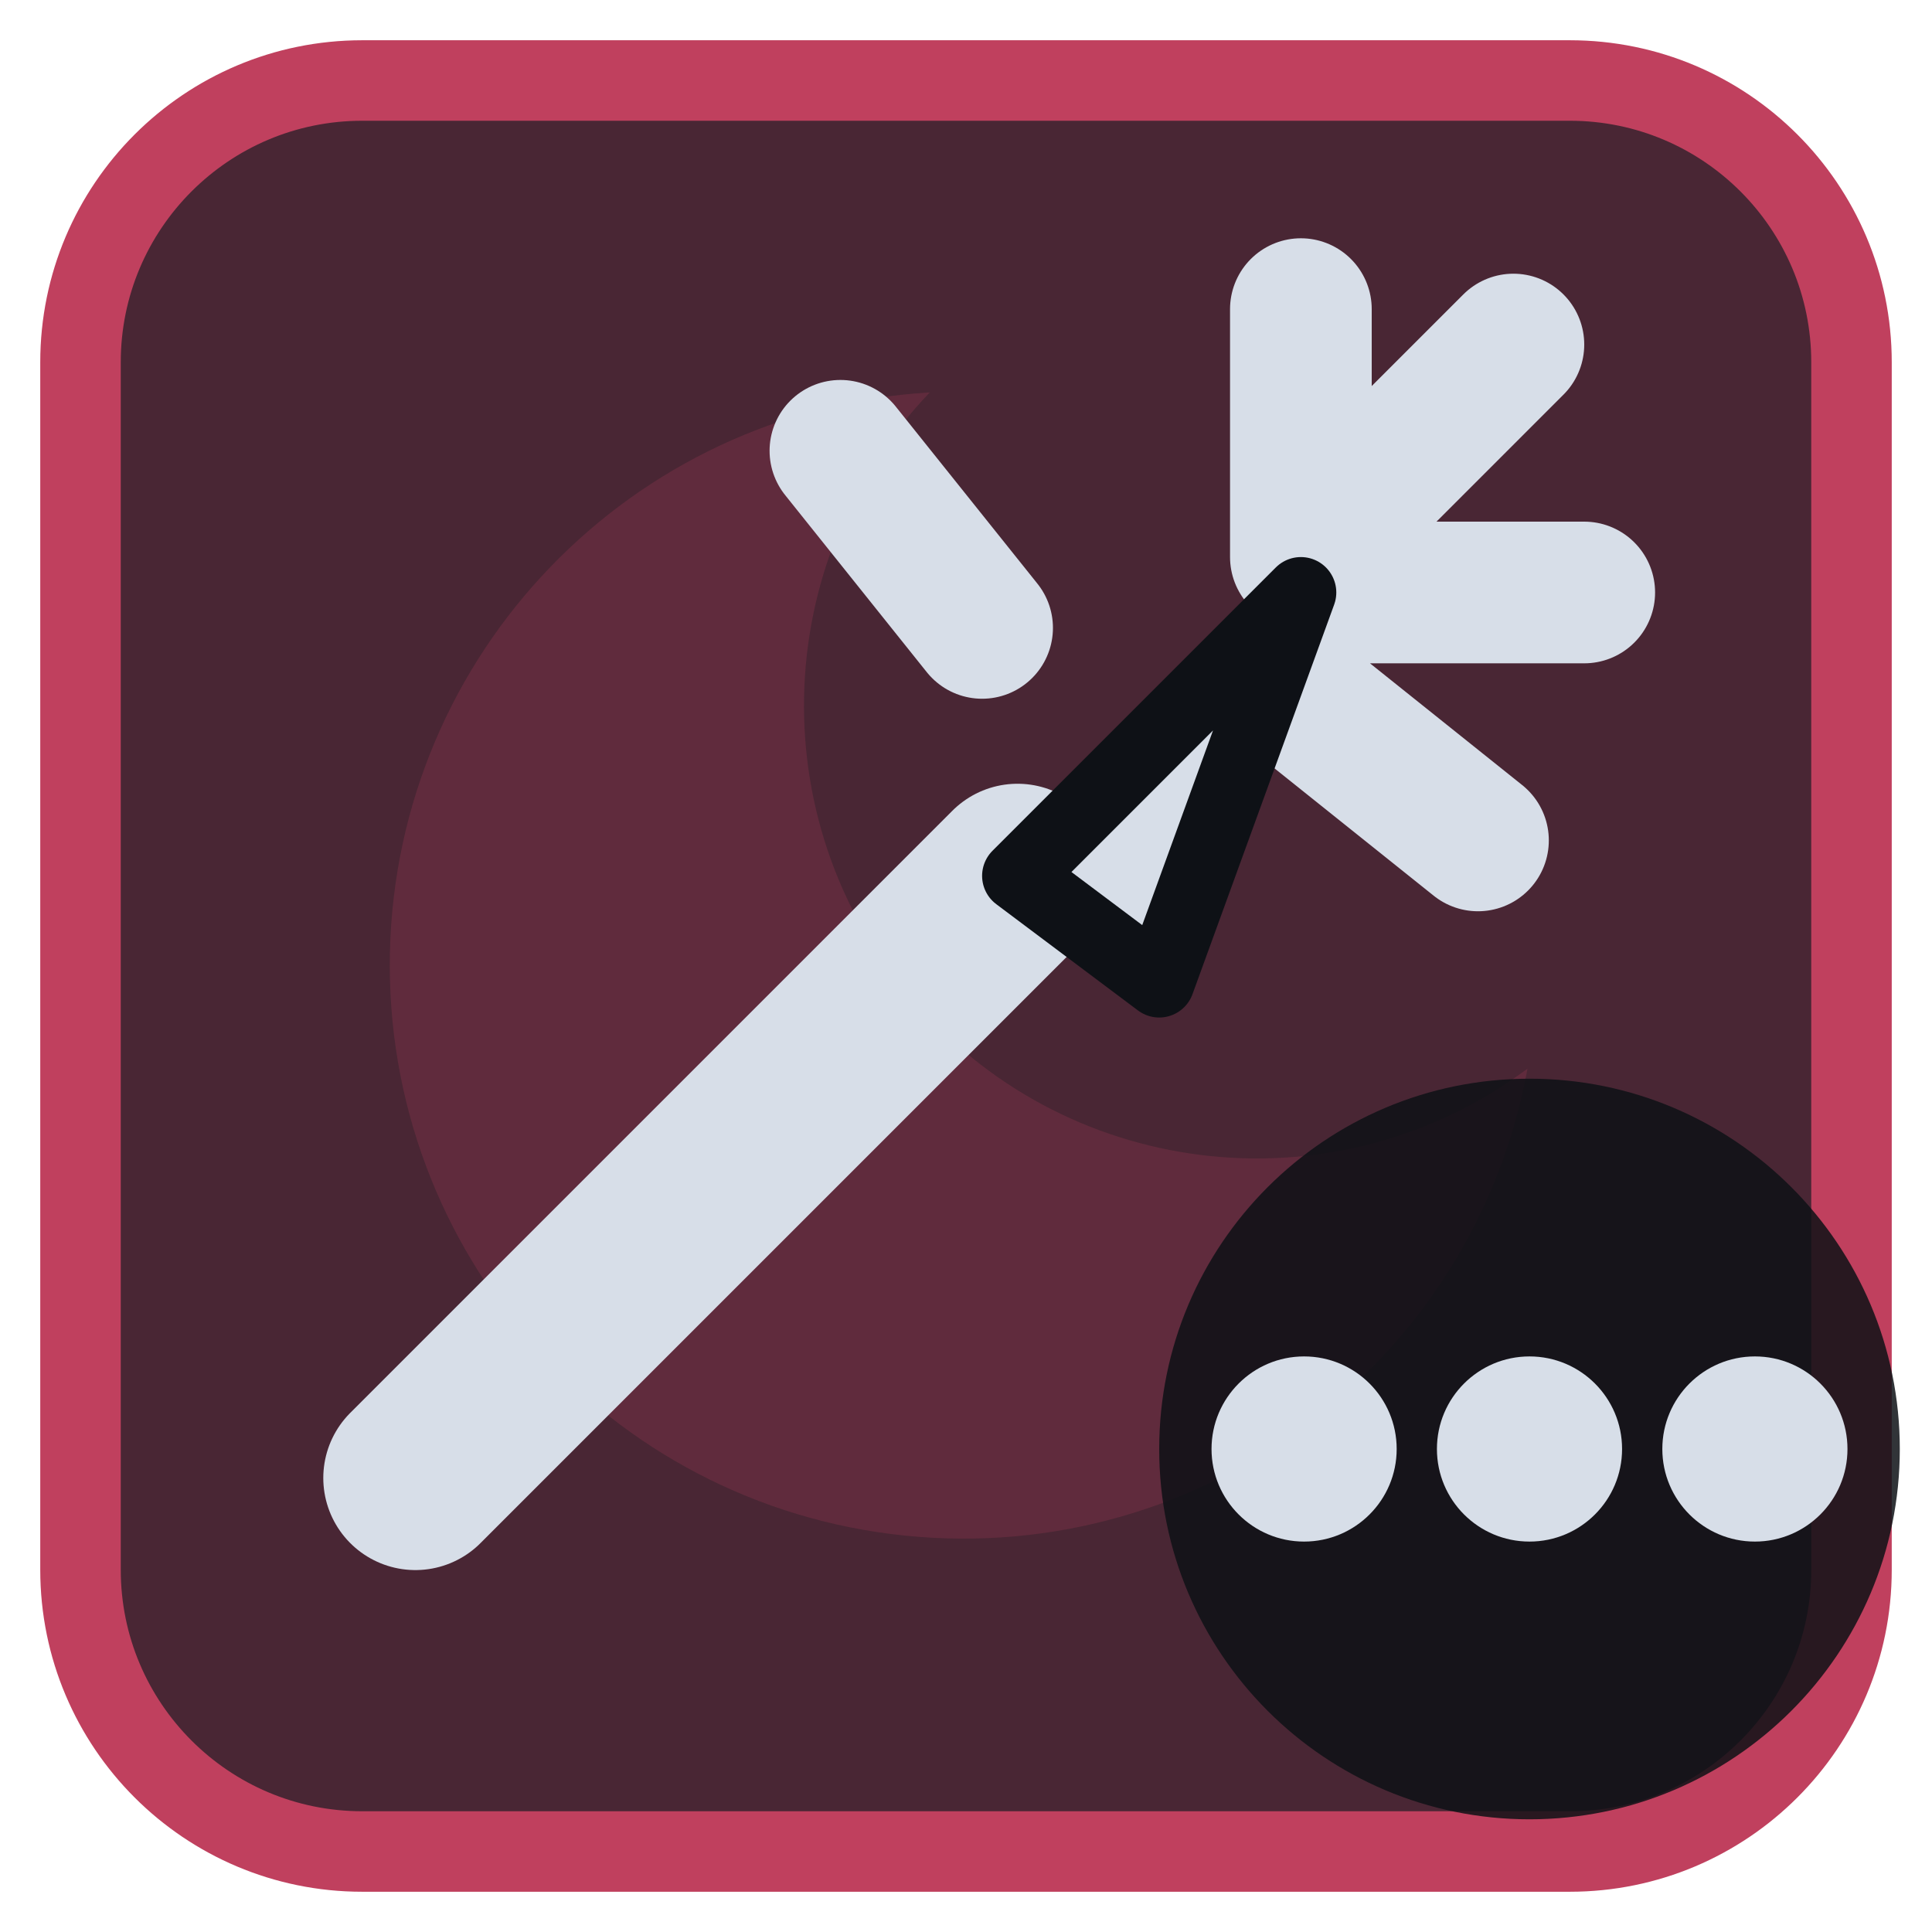
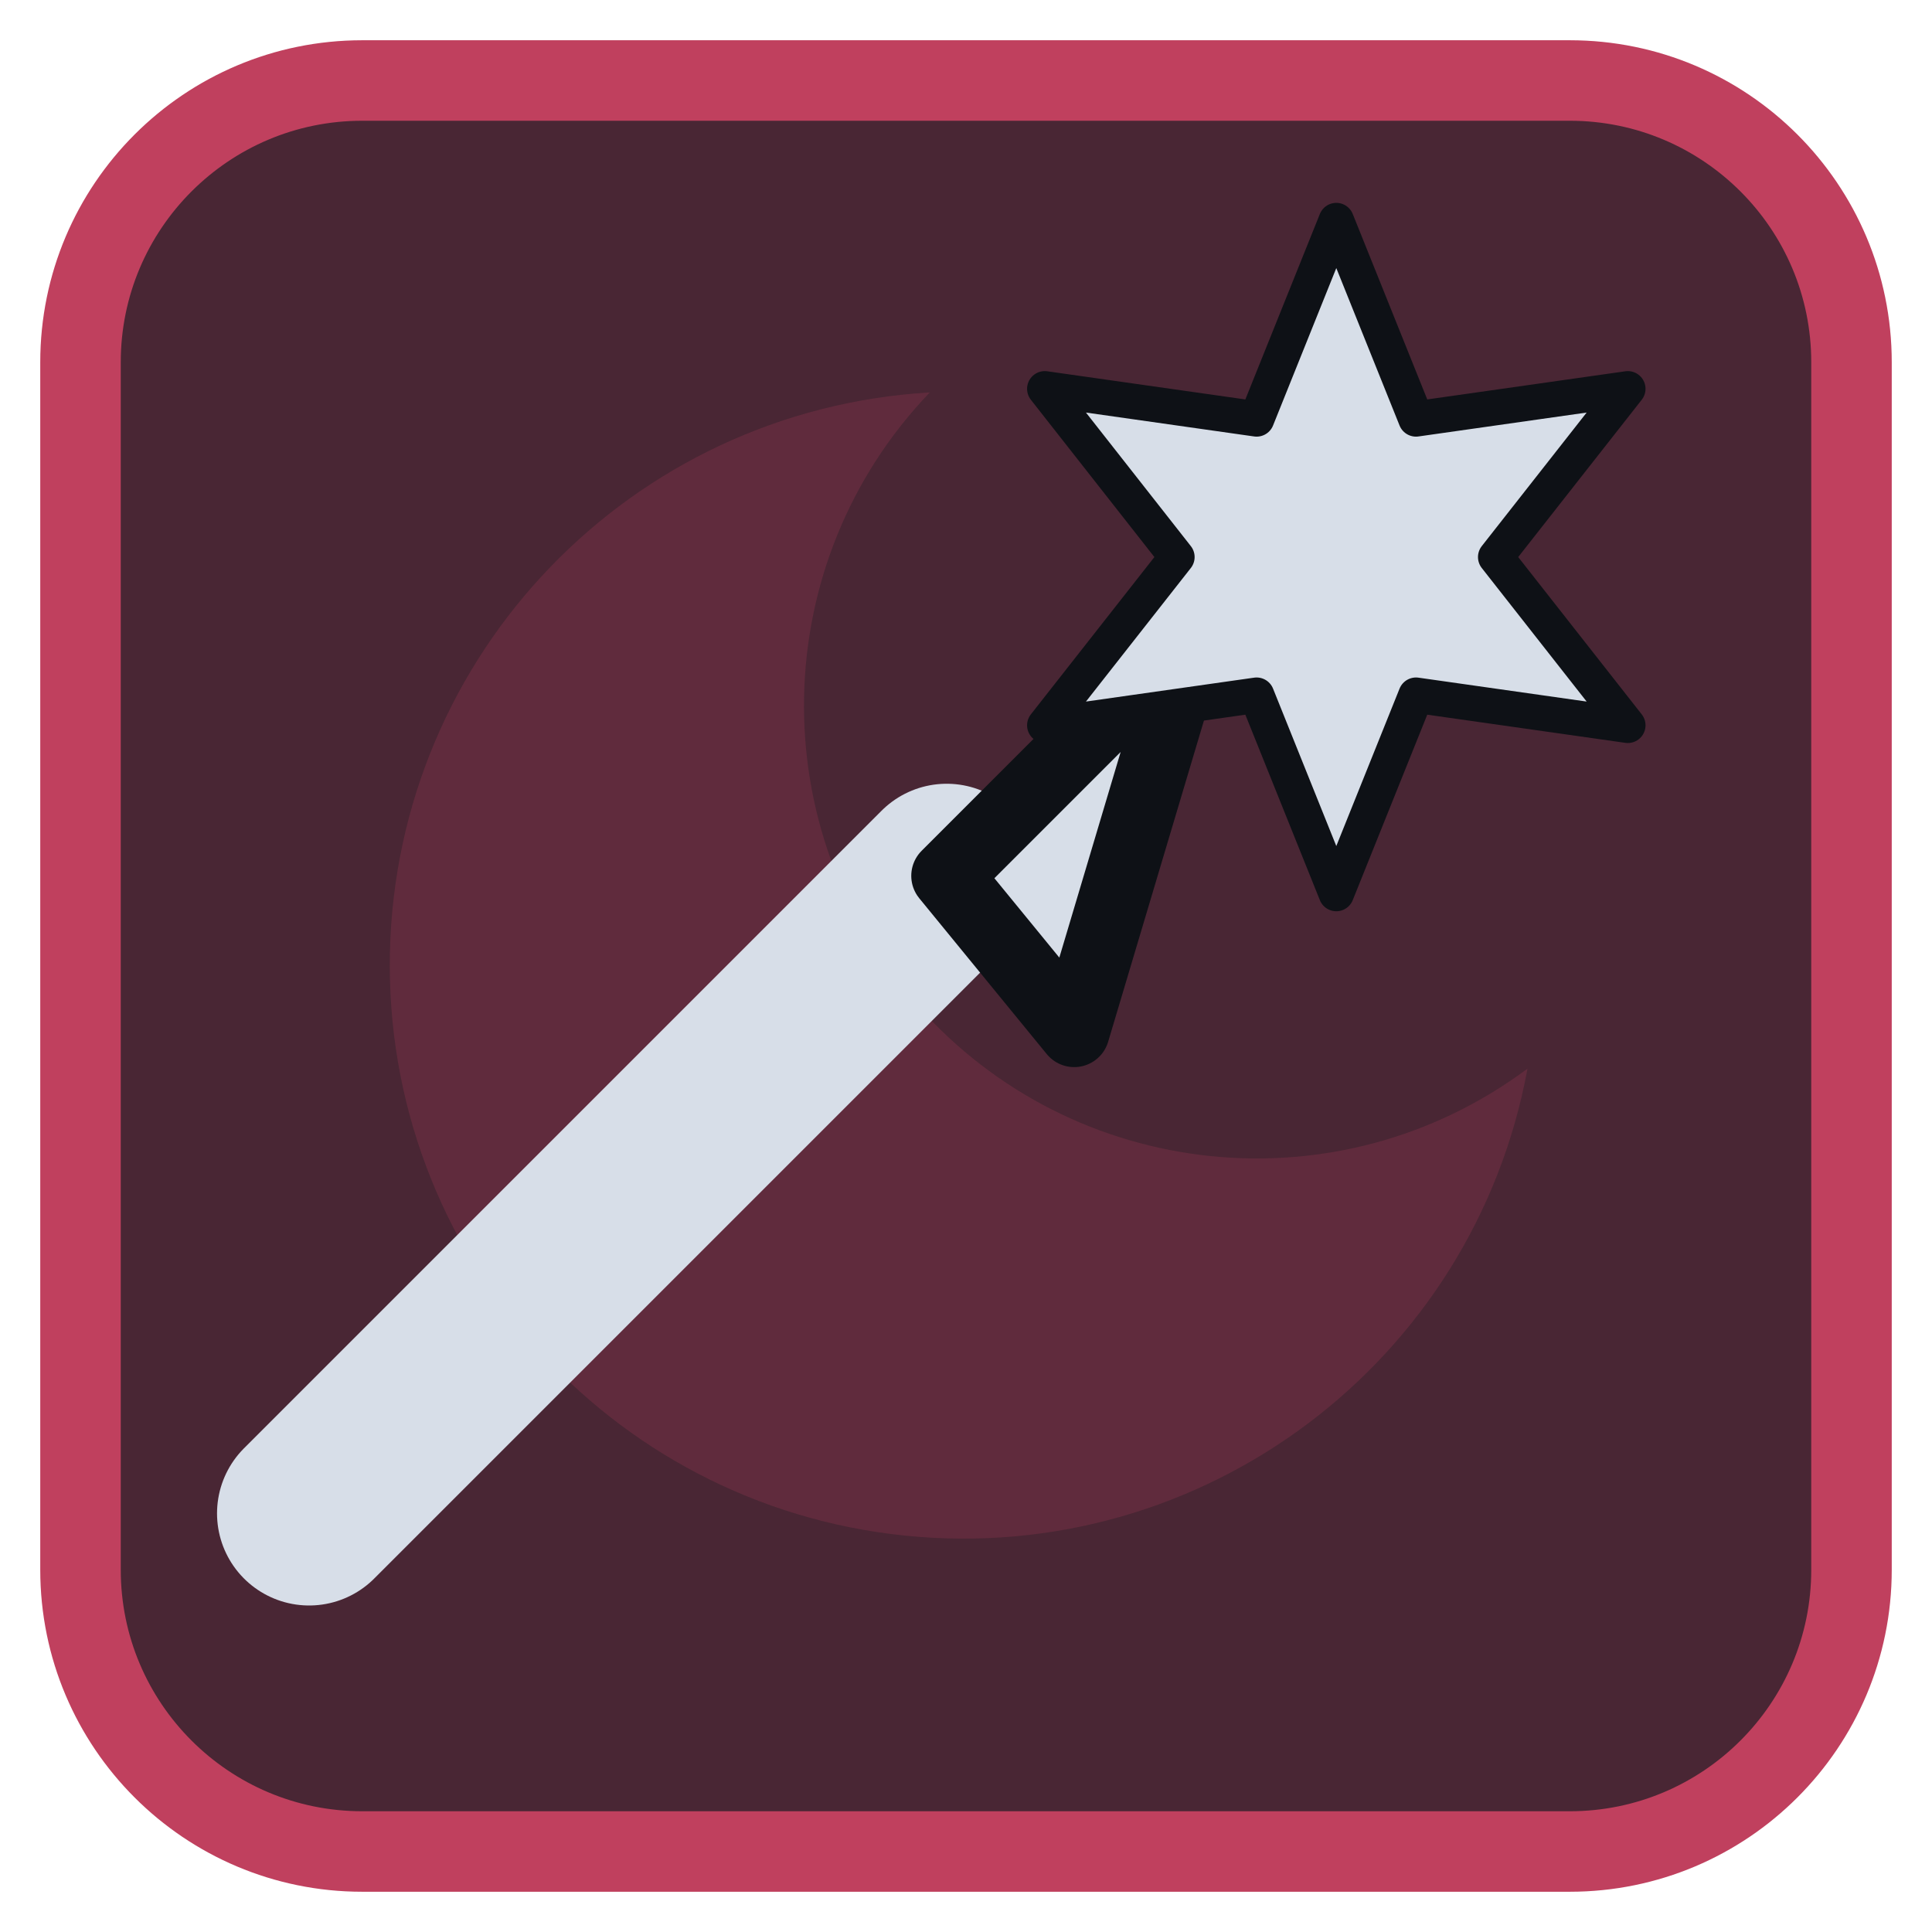
<svg xmlns="http://www.w3.org/2000/svg" viewBox="0 0 24 24" width="24" height="24">
  <rect x="1" y="1" width="22" height="22" rx="3.5" fill="#492634" stroke="#c0405e" stroke-width="1" />
  <g opacity="0.2" transform="translate(3,3) scale(0.75)">
    <path d="M11.4 2.5A9.5 9.5 0 1 0 21.3 13.7 7.5 7.5 0 0 1 11.4 2.5z" fill="#c0405e" />
  </g>
  <g transform="translate(1.2,1.2) scale(0.88)">
-     <path d="M4.5 19.5L13 11" fill="none" stroke="#d7dee8" stroke-width="2.6" stroke-linecap="round" stroke-linejoin="round" />
-     <path d="M17 3V6.5M21 7H17.5M19.5 10.5L17 8.5M10.5 5L12.5 7.5M20 3.5L18 5.5" fill="none" stroke="#d7dee8" stroke-width="2" stroke-linecap="round" stroke-linejoin="round" />
-     <path d="M13 11L17 7L15 12.5Z" fill="#d7dee8" stroke="#0e1116" stroke-width="1" stroke-linejoin="round" />
+     <path d="M3 20L12 11" fill="none" stroke="#d7dee8" stroke-width="2.6" stroke-linecap="round" stroke-linejoin="round" />
+     <path d="M12 11L15.5 7.5L13.8 13.2Z" fill="#d7dee8" stroke="#0e1116" stroke-width="1" stroke-linejoin="round" />
+     <g transform="translate(17.5,6.5) scale(0.5) translate(-12,-12)">
+       <path d="M12.00 2.50L14.25 8.10L20.23 7.25L16.50 12.00L20.23 16.75L14.25 15.90L12.00 21.50L9.75 15.90L3.77 16.75L7.50 12.00L3.77 7.25L9.75 8.10Z" fill="#d7dee8" stroke="#0e1116" stroke-width="1" stroke-linejoin="round" />
+     </g>
  </g>
-   <circle cx="19" cy="18" r="4.6" fill="#0e1116" fill-opacity="0.85" />
-   <circle cx="16.2" cy="18" r="1.15" fill="#d7dee8" />
-   <circle cx="19" cy="18" r="1.15" fill="#d7dee8" />
-   <circle cx="21.8" cy="18" r="1.15" fill="#d7dee8" />
</svg>
